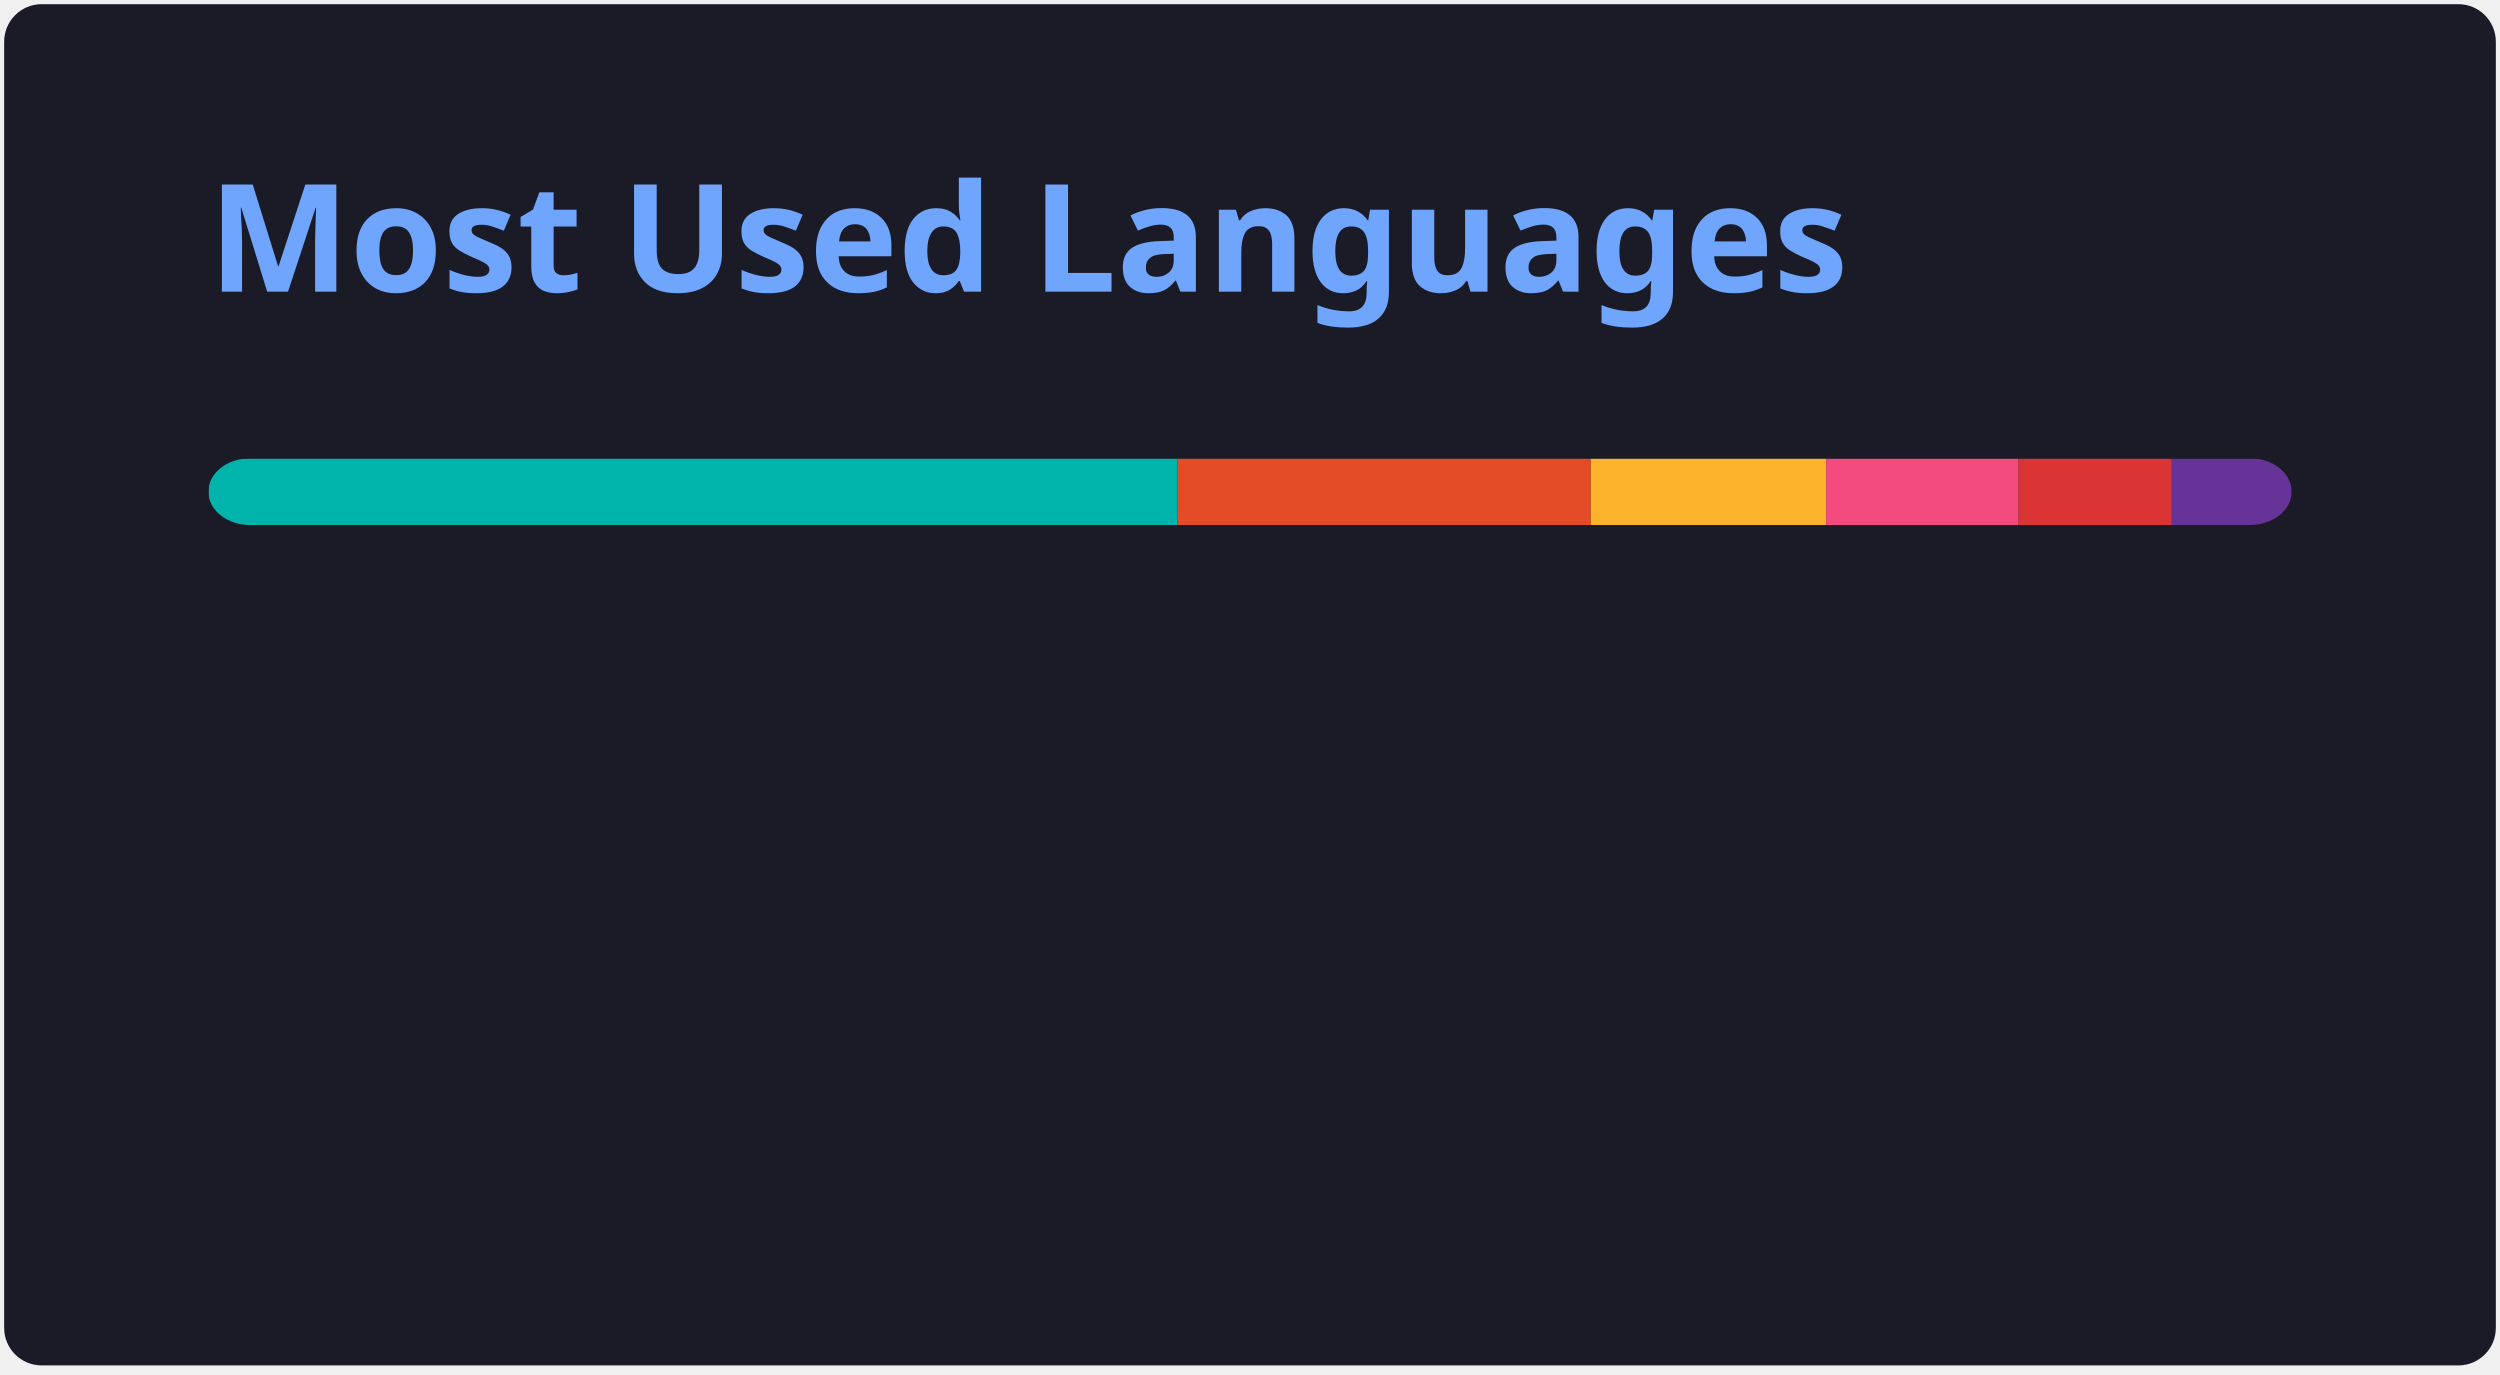
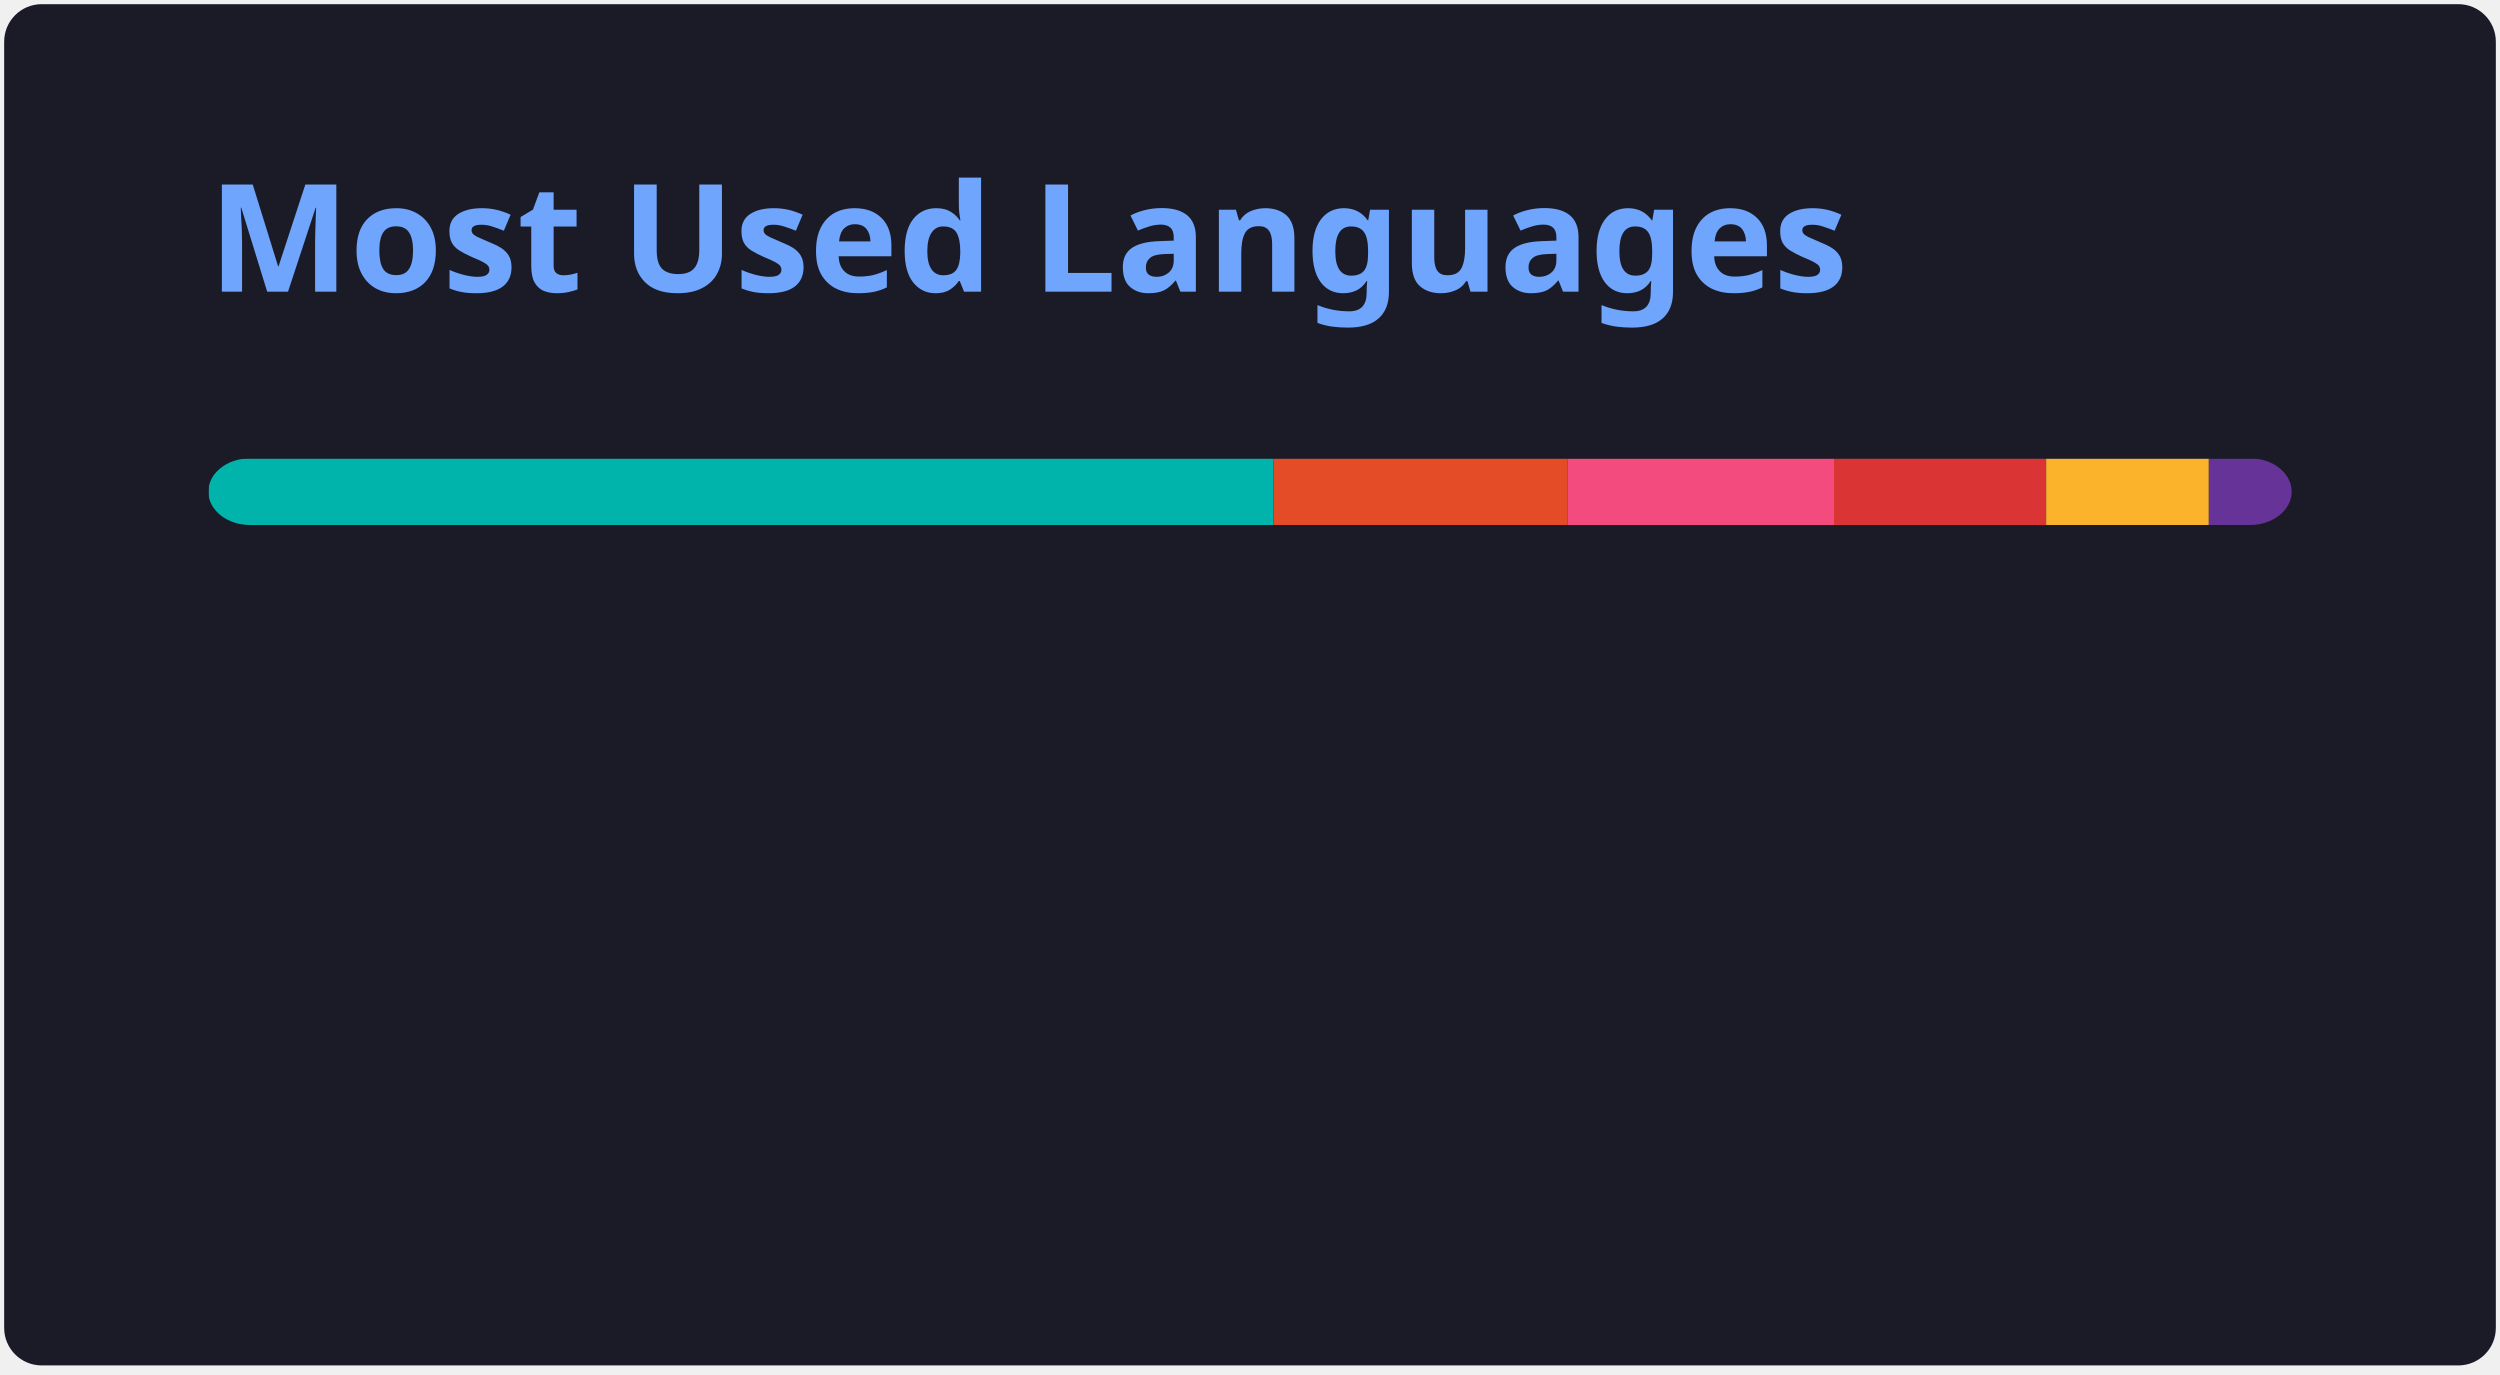
<svg xmlns="http://www.w3.org/2000/svg" width="300" height="165" viewBox="0 0 300 165" fill="none" role="img" aria-labelledby="descId">
  <style>
          .header {
            font: 600 18px 'Segoe UI', Ubuntu, Sans-Serif;
            fill: #70a5fd;
            animation: fadeInAnimation 0.8s ease-in-out forwards;
          }
          @supports(-moz-appearance: auto) {
            /* Selector detects Firefox */
            .header { font-size: 15.5px; }
          }
          
    @keyframes slideInAnimation {
      from {
        width: 0;
      }
      to {
        width: calc(100%-100px);
      }
    }
    @keyframes growWidthAnimation {
      from {
        width: 0;
      }
      to {
        width: 100%;
      }
    }
    .stat {
      font: 600 14px 'Segoe UI', Ubuntu, "Helvetica Neue", Sans-Serif; fill: #38bdae;
    }
    @supports(-moz-appearance: auto) {
      /* Selector detects Firefox */
      .stat { font-size:12px; }
    }
    .bold { font-weight: 700 }
    .lang-name {
      font: 400 11px "Segoe UI", Ubuntu, Sans-Serif;
      fill: #38bdae;
    }
    .stagger {
      opacity: 0;
      animation: fadeInAnimation 0.3s ease-in-out forwards;
    }
    #rect-mask rect{
      animation: slideInAnimation 1s ease-in-out forwards;
    }
    .lang-progress{
      animation: growWidthAnimation 0.6s ease-in-out forwards;
    }
    

          
      /* Animations */
      @keyframes scaleInAnimation {
        from {
          transform: translate(-5px, 5px) scale(0);
        }
        to {
          transform: translate(-5px, 5px) scale(1);
        }
      }
      @keyframes fadeInAnimation {
        from {
          opacity: 0;
        }
        to {
          opacity: 1;
        }
      }
    
          
        </style>
  <rect data-testid="card-bg" x="0.5" y="0.5" rx="4.5" height="99%" stroke="#e4e2e2" width="299" fill="#1a1b27" stroke-opacity="0" />
  <g data-testid="card-title" transform="translate(25, 35)">
    <g transform="translate(0, 0)">
      <text x="0" y="0" class="header" data-testid="header">Most Used Languages</text>
    </g>
  </g>
  <g data-testid="main-card-body" transform="translate(0, 55)">
    <svg data-testid="lang-items" x="25">
      <mask id="rect-mask">
        <rect x="0" y="0" width="250" height="8" fill="white" rx="5" />
      </mask>
-       <rect mask="url(#rect-mask)" data-testid="lang-progress" x="0" y="0" width="116.32" height="8" fill="#00B4AB" />
-       <rect mask="url(#rect-mask)" data-testid="lang-progress" x="116.32" y="0" width="49.57" height="8" fill="#e34c26" />
-       <rect mask="url(#rect-mask)" data-testid="lang-progress" x="165.89" y="0" width="28.24" height="8" fill="#fcb32c" />
-       <rect mask="url(#rect-mask)" data-testid="lang-progress" x="194.13" y="0" width="23.11" height="8" fill="#f34b7d" />
-       <rect mask="url(#rect-mask)" data-testid="lang-progress" x="217.24" y="0" width="18.38" height="8" fill="#DA3434" />
-       <rect mask="url(#rect-mask)" data-testid="lang-progress" x="235.62" y="0" width="14.38" height="8" fill="#663399" />
+       <rect mask="url(#rect-mask)" data-testid="lang-progress" x="0" y="0" width="127.82" height="8" fill="#00B4AB" />
+       <rect mask="url(#rect-mask)" data-testid="lang-progress" x="127.82" y="0" width="35.27" height="8" fill="#e34c26" />
+       <rect mask="url(#rect-mask)" data-testid="lang-progress" x="163.09" y="0" width="31.99" height="8" fill="#f34b7d" />
+       <rect mask="url(#rect-mask)" data-testid="lang-progress" x="195.08" y="0" width="25.46" height="8" fill="#DA3434" />
+       <rect mask="url(#rect-mask)" data-testid="lang-progress" x="220.54" y="0" width="19.52" height="8" fill="#fcb32c" />
+       <rect mask="url(#rect-mask)" data-testid="lang-progress" x="240.06" y="0" width="19.94" height="8" fill="#663399" />
      <g transform="translate(0, 25)">
        <g transform="translate(0, 0)">
          <g transform="translate(0, 0)">
            <g class="stagger" style="animation-delay: 450ms">
              <circle cx="5" cy="6" r="5" fill="#00B4AB" />
              <text data-testid="lang-name" x="15" y="10" class="lang-name">
-         Dart 46.53%
+         Dart 51.13%
      </text>
            </g>
          </g>
          <g transform="translate(0, 25)">
            <g class="stagger" style="animation-delay: 600ms">
              <circle cx="5" cy="6" r="5" fill="#e34c26" />
              <text data-testid="lang-name" x="15" y="10" class="lang-name">
-         HTML 19.83%
+         HTML 14.11%
      </text>
            </g>
          </g>
          <g transform="translate(0, 50)">
            <g class="stagger" style="animation-delay: 750ms">
-               <circle cx="5" cy="6" r="5" fill="#fcb32c" />
+               <circle cx="5" cy="6" r="5" fill="#f34b7d" />
              <text data-testid="lang-name" x="15" y="10" class="lang-name">
-         MDX 11.30%
+         C++ 12.80%
      </text>
            </g>
          </g>
        </g>
        <g transform="translate(150, 0)">
          <g transform="translate(0, 0)">
            <g class="stagger" style="animation-delay: 450ms">
-               <circle cx="5" cy="6" r="5" fill="#f34b7d" />
+               <circle cx="5" cy="6" r="5" fill="#DA3434" />
              <text data-testid="lang-name" x="15" y="10" class="lang-name">
-         C++ 9.25%
+         CMake 10.18%
      </text>
            </g>
          </g>
          <g transform="translate(0, 25)">
            <g class="stagger" style="animation-delay: 600ms">
-               <circle cx="5" cy="6" r="5" fill="#DA3434" />
+               <circle cx="5" cy="6" r="5" fill="#fcb32c" />
              <text data-testid="lang-name" x="15" y="10" class="lang-name">
-         CMake 7.35%
+         MDX 7.81%
      </text>
            </g>
          </g>
          <g transform="translate(0, 50)">
            <g class="stagger" style="animation-delay: 750ms">
              <circle cx="5" cy="6" r="5" fill="#663399" />
              <text data-testid="lang-name" x="15" y="10" class="lang-name">
-         CSS 5.75%
+         CSS 3.97%
      </text>
            </g>
          </g>
        </g>
      </g>
    </svg>
  </g>
</svg>
